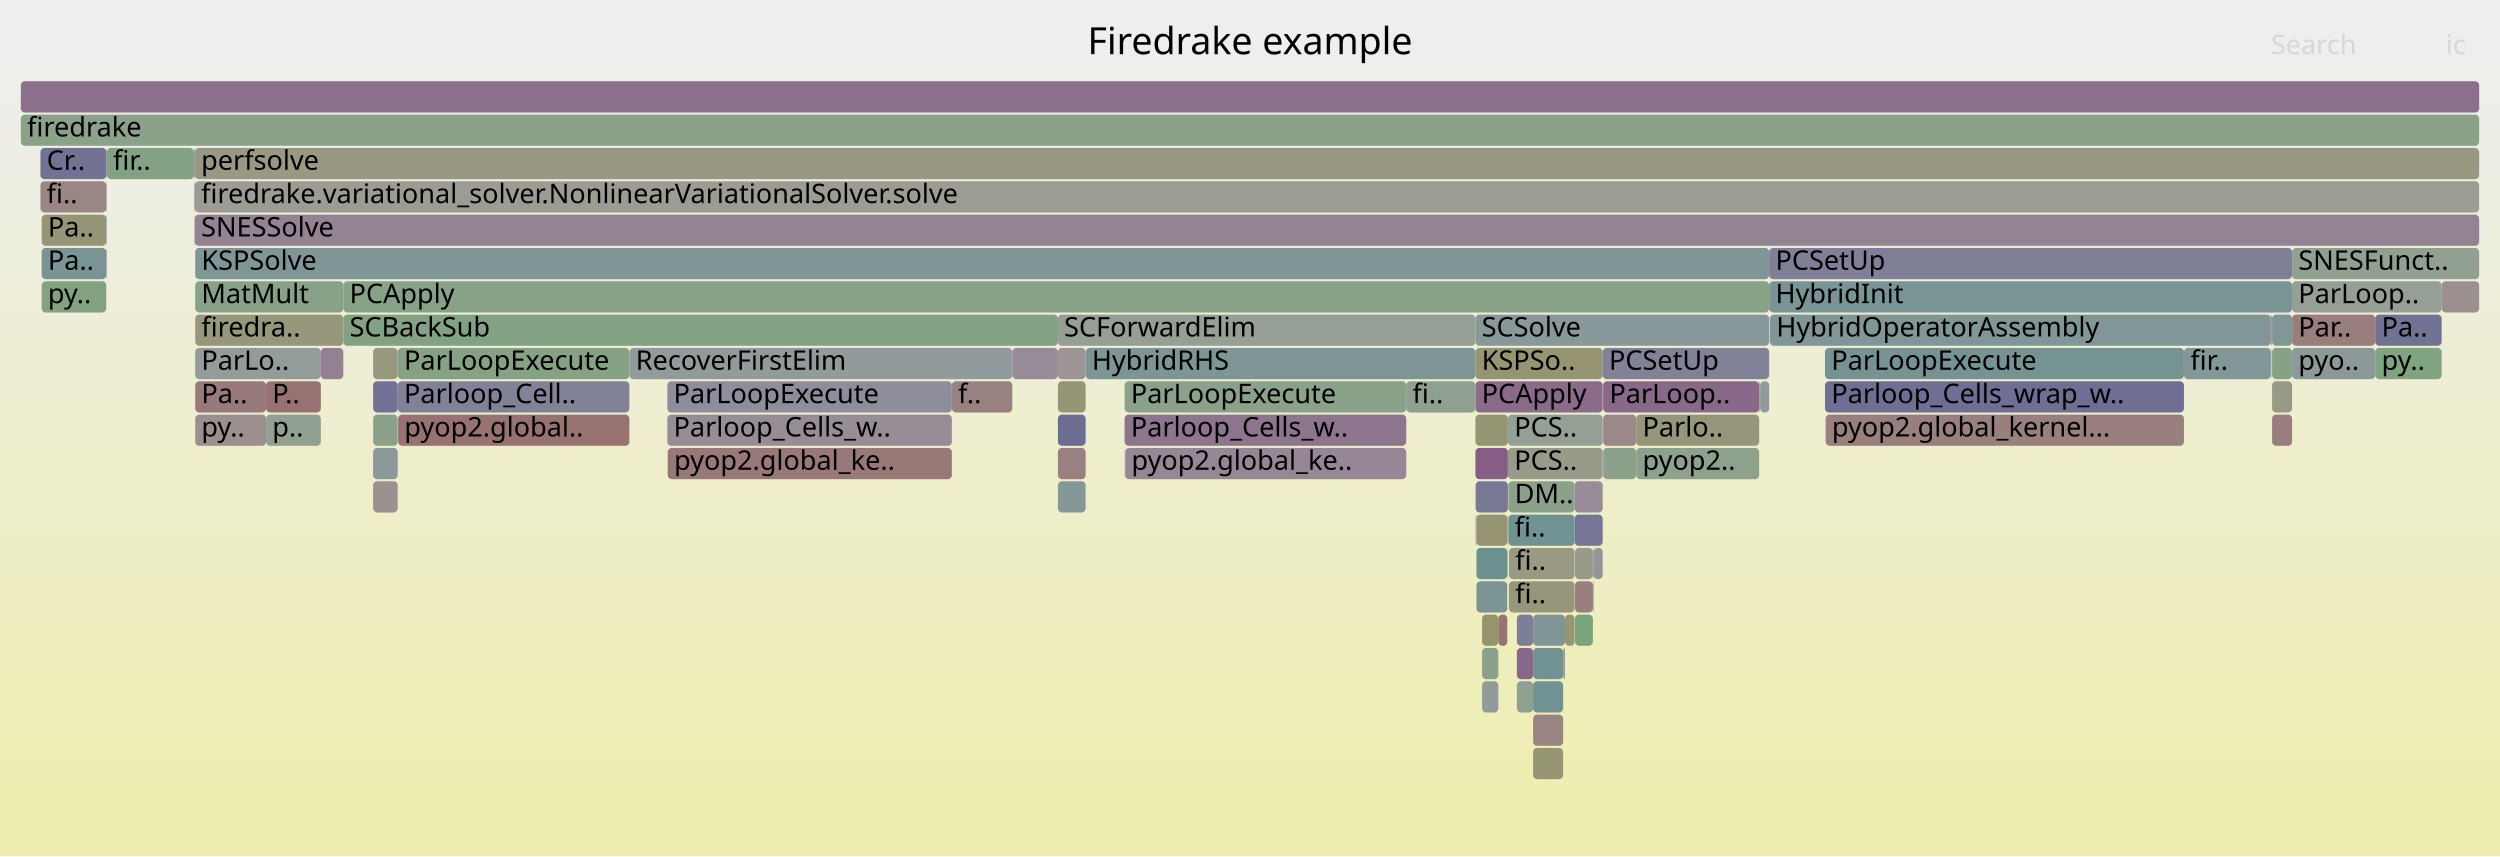
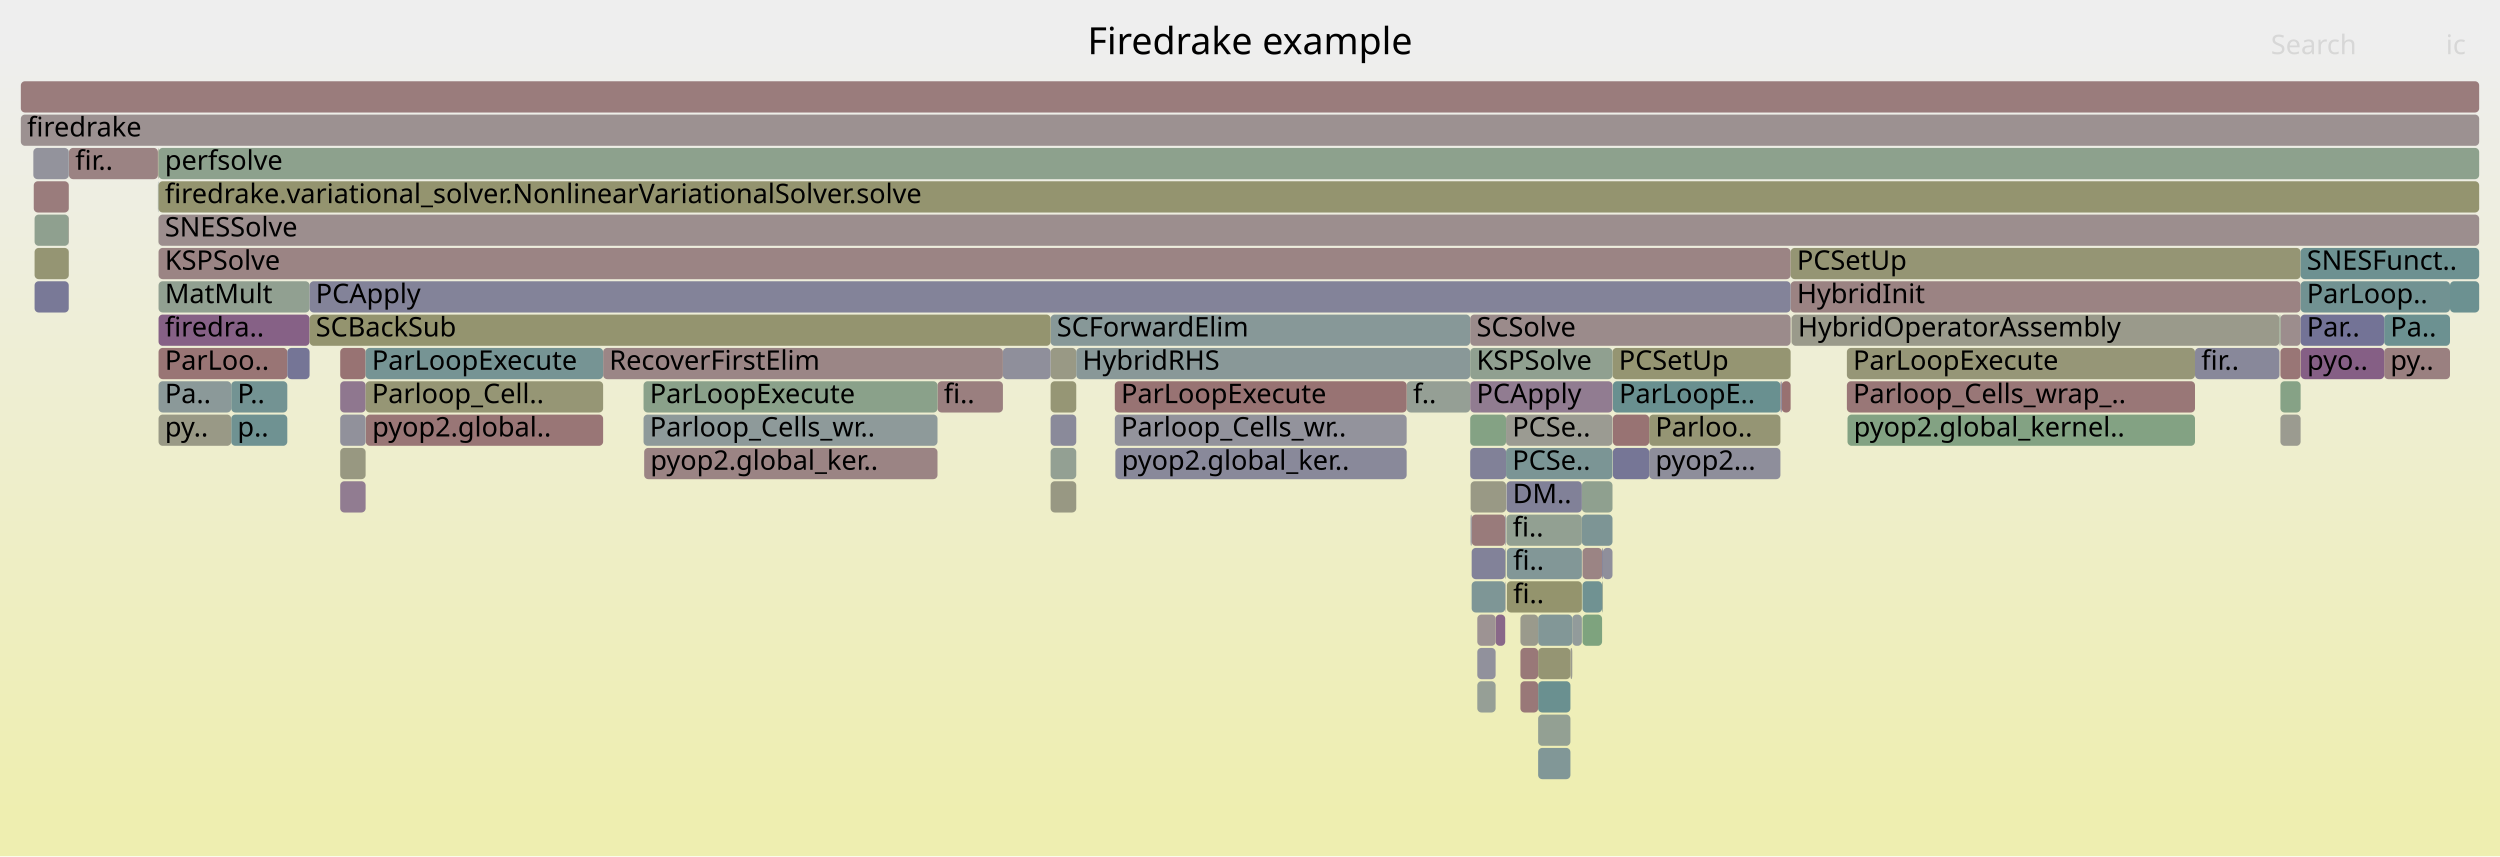
<svg xmlns="http://www.w3.org/2000/svg" version="1.1" width="1200" height="411" viewBox="0 0 1200 411">
  <defs>
    <linearGradient id="background" y1="0" y2="1" x1="0" x2="0">
      <stop stop-color="#eeeeee" offset="5%" />
      <stop stop-color="#eeeeb0" offset="95%" />
    </linearGradient>
  </defs>
  <style type="text/css">
	text { font-family:Verdana; font-size:13px; fill:rgb(0,0,0); }
	#search, #ignorecase { opacity:0.1; cursor:pointer; }
	#search:hover, #search.show, #ignorecase:hover, #ignorecase.show { opacity:1; }
	#subtitle { text-anchor:middle; font-color:rgb(160,160,160); }
	#title { text-anchor:middle; font-size:18px}
	#unzoom { cursor:pointer; }
	#frames &gt; *:hover { stroke:black; stroke-width:0.5; cursor:pointer; }
	.hide { display:none; }
	.parent { opacity:0.5; }
</style>
  <rect x="0.0" y="0" width="1200.0" height="411.0" fill="url(#background)" />
  <text id="title" x="600.00" y="26">Firedrake example</text>
  <text id="details" x="10.00" y="393"> </text>
  <text id="unzoom" x="10.00" y="26" class="hide">Reset Zoom</text>
  <text id="search" x="1090.00" y="26">Search</text>
  <text id="ignorecase" x="1174.00" y="26">ic</text>
  <text id="matched" x="1090.00" y="393"> </text>
  <g id="frames">
    <g>
-       <rect x="708.3" y="247" width="0.4" height="15.0" fill="rgb(156.271,144.745,144.745)" rx="2" ry="2" />
-       <text x="711.32" y="257.5" />
-     </g>
-     <g>
-       <rect x="539.8" y="183" width="135.2" height="15.0" fill="rgb(137.925,161.268,137.925)" rx="2" ry="2" />
-       <text x="542.80" y="193.5">ParLoopExecute</text>
-     </g>
-     <g>
-       <rect x="723.6" y="263" width="0.2" height="15.0" fill="rgb(147.686,159.679,147.686)" rx="2" ry="2" />
-       <text x="726.65" y="273.5" />
-     </g>
-     <g>
-       <rect x="179.1" y="199" width="11.8" height="15.0" fill="rgb(140.226,160.893,140.226)" rx="2" ry="2" />
-       <text x="182.08" y="209.5" />
-     </g>
-     <g>
-       <rect x="10.0" y="39" width="1180.0" height="15.0" fill="rgb(139.481,110.545,139.481)" rx="2" ry="2" />
+       <rect x="759.6" y="295" width="9.4" height="15.0" fill="rgb(126.48,163.131,126.48)" rx="2" ry="2" />
+       <text x="762.56" y="305.5" />
+     </g>
+     <g>
+       <rect x="535.3" y="215" width="0.1" height="15.0" fill="rgb(155.655,140.019,140.019)" rx="2" ry="2" />
+       <text x="538.25" y="225.5" />
+     </g>
+     <g>
+       <rect x="76.1" y="71" width="1113.9" height="15.0" fill="rgb(141.366,160.708,141.366)" rx="2" ry="2" />
+       <text x="79.13" y="81.5">perfsolve</text>
+     </g>
+     <g>
+       <rect x="289.5" y="167" width="191.9" height="15.0" fill="rgb(154.829,133.685,133.685)" rx="2" ry="2" />
+       <text x="292.46" y="177.5">RecoverFirstElim</text>
+     </g>
+     <g>
+       <rect x="759.6" y="263" width="9.4" height="15.0" fill="rgb(154.549,131.546,131.546)" rx="2" ry="2" />
+       <text x="762.56" y="273.5" />
+     </g>
+     <g>
+       <rect x="717.9" y="295" width="4.6" height="15.0" fill="rgb(136.986,104.151,136.986)" rx="2" ry="2" />
+       <text x="720.94" y="305.5" />
+     </g>
+     <g>
+       <rect x="309.2" y="215" width="140.8" height="15.0" fill="rgb(154.605,131.975,131.975)" rx="2" ry="2" />
+       <text x="312.16" y="225.5">pyop2.global_ker..</text>
+     </g>
+     <g>
+       <rect x="163.3" y="183" width="12.2" height="15.0" fill="rgb(142.696,118.784,142.696)" rx="2" ry="2" />
+       <text x="166.31" y="193.5" />
+     </g>
+     <g>
+       <rect x="33.0" y="119" width="0.1" height="15.0" fill="rgb(146.606,146.606,155.795)" rx="2" ry="2" />
+       <text x="35.96" y="129.5" />
+     </g>
+     <g>
+       <rect x="1176.0" y="135" width="14.0" height="15.0" fill="rgb(108.122,145.069,145.069)" rx="2" ry="2" />
+       <text x="1179.03" y="145.5" />
+     </g>
+     <g>
+       <rect x="774.2" y="183" width="80.4" height="15.0" fill="rgb(105.031,144.267,144.267)" rx="2" ry="2" />
+       <text x="777.17" y="193.5">ParLoopE..</text>
+     </g>
+     <g>
+       <rect x="111.0" y="183" width="26.9" height="15.0" fill="rgb(114.535,146.731,146.731)" rx="2" ry="2" />
+       <text x="113.96" y="193.5">P..</text>
+     </g>
+     <g>
+       <rect x="705.9" y="231" width="17.0" height="15.0" fill="rgb(152.747,152.747,132.542)" rx="2" ry="2" />
+       <text x="708.89" y="241.5" />
+     </g>
+     <g>
+       <rect x="504.3" y="231" width="12.3" height="15.0" fill="rgb(152.456,152.456,131.134)" rx="2" ry="2" />
+       <text x="507.27" y="241.5" />
+     </g>
+     <g>
+       <rect x="706.4" y="247" width="16.1" height="15.0" fill="rgb(153.442,123.052,123.052)" rx="2" ry="2" />
+       <text x="709.35" y="257.5" />
+     </g>
+     <g>
+       <rect x="722.7" y="263" width="0.2" height="15.0" fill="rgb(128.555,162.793,128.555)" rx="2" ry="2" />
+       <text x="725.66" y="273.5" />
+     </g>
+     <g>
+       <rect x="722.5" y="279" width="0.2" height="15.0" fill="rgb(150.101,137.76,150.101)" rx="2" ry="2" />
+       <text x="725.54" y="289.5" />
+     </g>
+     <g>
+       <rect x="1094.1" y="151" width="0.1" height="15.0" fill="rgb(127.768,127.768,152.149)" rx="2" ry="2" />
+       <text x="1097.10" y="161.5" />
+     </g>
+     <g>
+       <rect x="1094.6" y="151" width="9.7" height="15.0" fill="rgb(155.819,141.275,141.275)" rx="2" ry="2" />
+       <text x="1097.56" y="161.5" />
+     </g>
+     <g>
+       <rect x="738.3" y="327" width="15.5" height="15.0" fill="rgb(105.847,144.479,144.479)" rx="2" ry="2" />
+       <text x="741.34" y="337.5" />
+     </g>
+     <g>
+       <rect x="738.3" y="359" width="15.5" height="15.0" fill="rgb(129.317,150.564,150.564)" rx="2" ry="2" />
+       <text x="741.34" y="369.5" />
+     </g>
+     <g>
+       <rect x="729.8" y="295" width="8.5" height="15.0" fill="rgb(154.245,154.245,139.801)" rx="2" ry="2" />
+       <text x="732.78" y="305.5" />
+     </g>
+     <g>
+       <rect x="705.9" y="247" width="0.5" height="15.0" fill="rgb(133.755,133.755,153.307)" rx="2" ry="2" />
+       <text x="708.89" y="257.5" />
+     </g>
+     <g>
+       <rect x="722.7" y="247" width="0.2" height="15.0" fill="rgb(140.661,140.661,154.644)" rx="2" ry="2" />
+       <text x="725.66" y="257.5" />
+     </g>
+     <g>
+       <rect x="75.8" y="71" width="0.3" height="15.0" fill="rgb(150.31,150.31,120.735)" rx="2" ry="2" />
+       <text x="78.84" y="81.5" />
+     </g>
+     <g>
+       <rect x="16.6" y="135" width="16.4" height="15.0" fill="rgb(121.36,121.36,150.908)" rx="2" ry="2" />
+       <text x="19.63" y="145.5" />
+     </g>
+     <g>
+       <rect x="33.0" y="71" width="0.1" height="15.0" fill="rgb(120.056,148.163,148.163)" rx="2" ry="2" />
+       <text x="35.96" y="81.5" />
+     </g>
+     <g>
+       <rect x="854.6" y="183" width="0.2" height="15.0" fill="rgb(152.272,114.082,114.082)" rx="2" ry="2" />
+       <text x="857.63" y="193.5" />
+     </g>
+     <g>
+       <rect x="709.1" y="327" width="8.8" height="15.0" fill="rgb(149.583,159.37,149.583)" rx="2" ry="2" />
+       <text x="712.15" y="337.5" />
+     </g>
+     <g>
+       <rect x="754.7" y="295" width="4.6" height="15.0" fill="rgb(146.215,154.945,154.945)" rx="2" ry="2" />
+       <text x="757.66" y="305.5" />
+     </g>
+     <g>
+       <rect x="886.5" y="167" width="167.1" height="15.0" fill="rgb(149.865,149.865,118.574)" rx="2" ry="2" />
+       <text x="889.48" y="177.5">ParLoopExecute</text>
+     </g>
+     <g>
+       <rect x="723.3" y="279" width="36.0" height="15.0" fill="rgb(147.816,147.816,108.648)" rx="2" ry="2" />
+       <text x="726.33" y="289.5">fi..</text>
+     </g>
+     <g>
+       <rect x="675.2" y="183" width="30.5" height="15.0" fill="rgb(149.073,159.453,149.073)" rx="2" ry="2" />
+       <text x="678.25" y="193.5">f..</text>
+     </g>
+     <g>
+       <rect x="722.9" y="199" width="51.1" height="15.0" fill="rgb(155.479,155.479,145.783)" rx="2" ry="2" />
+       <text x="725.91" y="209.5">PCSe..</text>
+     </g>
+     <g>
+       <rect x="859.5" y="135" width="244.8" height="15.0" fill="rgb(154.539,131.464,131.464)" rx="2" ry="2" />
+       <text x="862.52" y="145.5">HybridInit</text>
+     </g>
+     <g>
+       <rect x="75.8" y="87" width="0.2" height="15.0" fill="rgb(133.483,151.644,151.644)" rx="2" ry="2" />
+       <text x="78.84" y="97.5" />
+     </g>
+     <g>
+       <rect x="860.0" y="151" width="234.1" height="15.0" fill="rgb(154.115,154.115,139.175)" rx="2" ry="2" />
+       <text x="863.00" y="161.5">HybridOperatorAssembly</text>
+     </g>
+     <g>
+       <rect x="722.5" y="263" width="0.2" height="15.0" fill="rgb(154.912,154.912,143.034)" rx="2" ry="2" />
+       <text x="725.54" y="273.5" />
+     </g>
+     <g>
+       <rect x="504.3" y="215" width="12.3" height="15.0" fill="rgb(147.041,159.784,147.041)" rx="2" ry="2" />
+       <text x="507.27" y="225.5" />
+     </g>
+     <g>
+       <rect x="76.1" y="167" width="61.8" height="15.0" fill="rgb(152.709,117.437,117.437)" rx="2" ry="2" />
+       <text x="79.13" y="177.5">ParLoo..</text>
+     </g>
+     <g>
+       <rect x="1094.6" y="199" width="9.7" height="15.0" fill="rgb(155.162,155.162,144.246)" rx="2" ry="2" />
+       <text x="1097.56" y="209.5" />
+     </g>
+     <g>
+       <rect x="791.6" y="215" width="63.0" height="15.0" fill="rgb(142.014,142.014,154.906)" rx="2" ry="2" />
+       <text x="794.59" y="225.5">pyop2...</text>
+     </g>
+     <g>
+       <rect x="163.3" y="231" width="12.2" height="15.0" fill="rgb(144.861,124.332,144.861)" rx="2" ry="2" />
+       <text x="166.31" y="241.5" />
+     </g>
+     <g>
+       <rect x="175.5" y="183" width="114.0" height="15.0" fill="rgb(149.583,149.583,117.21)" rx="2" ry="2" />
+       <text x="178.49" y="193.5">Parloop_Cell..</text>
+     </g>
+     <g>
+       <rect x="1144.4" y="167" width="31.6" height="15.0" fill="rgb(154.094,128.054,128.054)" rx="2" ry="2" />
+       <text x="1147.36" y="177.5">py..</text>
+     </g>
+     <g>
+       <rect x="753.8" y="311" width="0.9" height="15.0" fill="rgb(155.111,155.111,144)" rx="2" ry="2" />
+       <text x="756.79" y="321.5" />
+     </g>
+     <g>
+       <rect x="504.3" y="167" width="12.3" height="15.0" fill="rgb(152.938,152.938,133.471)" rx="2" ry="2" />
+       <text x="507.27" y="177.5" />
+     </g>
+     <g>
+       <rect x="729.8" y="327" width="8.5" height="15.0" fill="rgb(153.005,119.708,119.708)" rx="2" ry="2" />
+       <text x="732.78" y="337.5" />
+     </g>
+     <g>
+       <rect x="76.1" y="119" width="783.4" height="15.0" fill="rgb(154.632,132.182,132.182)" rx="2" ry="2" />
+       <text x="79.13" y="129.5">KSPSolve</text>
+     </g>
+     <g>
+       <rect x="10.0" y="55" width="1180.0" height="15.0" fill="rgb(156.363,145.447,145.447)" rx="2" ry="2" />
+       <text x="13.00" y="65.5">firedrake</text>
+     </g>
+     <g>
+       <rect x="1104.3" y="135" width="71.7" height="15.0" fill="rgb(112.699,146.255,146.255)" rx="2" ry="2" />
+       <text x="1107.26" y="145.5">ParLoop..</text>
+     </g>
+     <g>
+       <rect x="516.6" y="167" width="189.1" height="15.0" fill="rgb(136.537,152.436,152.436)" rx="2" ry="2" />
+       <text x="519.59" y="177.5">HybridRHS</text>
+     </g>
+     <g>
+       <rect x="759.3" y="247" width="14.7" height="15.0" fill="rgb(124.851,149.406,149.406)" rx="2" ry="2" />
+       <text x="762.30" y="257.5" />
+     </g>
+     <g>
+       <rect x="1104.4" y="167" width="40.0" height="15.0" fill="rgb(133.438,95.059,133.438)" rx="2" ry="2" />
+       <text x="1107.38" y="177.5">pyo..</text>
+     </g>
+     <g>
+       <rect x="855.2" y="183" width="4.3" height="15.0" fill="rgb(152.077,112.587,112.587)" rx="2" ry="2" />
+       <text x="858.19" y="193.5" />
+     </g>
+     <g>
+       <rect x="774.0" y="167" width="85.5" height="15.0" fill="rgb(148.899,148.899,113.894)" rx="2" ry="2" />
+       <text x="777.01" y="177.5">PCSetUp</text>
+     </g>
+     <g>
+       <rect x="504.3" y="151" width="201.4" height="15.0" fill="rgb(134.841,151.996,151.996)" rx="2" ry="2" />
+       <text x="507.27" y="161.5">SCForwardElim</text>
+     </g>
+     <g>
+       <rect x="738.3" y="343" width="15.5" height="15.0" fill="rgb(147.007,159.79,147.007)" rx="2" ry="2" />
+       <text x="741.34" y="353.5" />
+     </g>
+     <g>
+       <rect x="774.2" y="215" width="17.4" height="15.0" fill="rgb(117.929,117.929,150.244)" rx="2" ry="2" />
+       <text x="777.17" y="225.5" />
+     </g>
+     <g>
+       <rect x="759.6" y="279" width="9.4" height="15.0" fill="rgb(111.569,145.962,145.962)" rx="2" ry="2" />
+       <text x="762.56" y="289.5" />
+     </g>
+     <g>
+       <rect x="535.1" y="183" width="140.1" height="15.0" fill="rgb(152.369,114.827,114.827)" rx="2" ry="2" />
+       <text x="538.11" y="193.5">ParLoopExecute</text>
+     </g>
+     <g>
+       <rect x="16.6" y="103" width="16.4" height="15.0" fill="rgb(143.28,160.396,143.28)" rx="2" ry="2" />
+       <text x="19.63" y="113.5" />
+     </g>
+     <g>
+       <rect x="76.0" y="87" width="0.1" height="15.0" fill="rgb(146.005,154.89,154.89)" rx="2" ry="2" />
+       <text x="78.99" y="97.5" />
+     </g>
+     <g>
+       <rect x="705.7" y="167" width="68.3" height="15.0" fill="rgb(143.848,160.304,143.848)" rx="2" ry="2" />
+       <text x="708.74" y="177.5">KSPSolve</text>
+     </g>
+     <g>
+       <rect x="76.1" y="135" width="72.5" height="15.0" fill="rgb(145.47,160.04,145.47)" rx="2" ry="2" />
+       <text x="79.13" y="145.5">MatMult</text>
+     </g>
+     <g>
+       <rect x="308.9" y="199" width="141.1" height="15.0" fill="rgb(142.32,153.935,153.935)" rx="2" ry="2" />
+       <text x="311.89" y="209.5">Parloop_Cells_wr..</text>
+     </g>
+     <g>
+       <rect x="111.0" y="199" width="26.9" height="15.0" fill="rgb(111.354,145.907,145.907)" rx="2" ry="2" />
+       <text x="113.96" y="209.5">p..</text>
+     </g>
+     <g>
+       <rect x="705.7" y="199" width="17.2" height="15.0" fill="rgb(131.571,162.302,131.571)" rx="2" ry="2" />
+       <text x="708.74" y="209.5" />
+     </g>
+     <g>
+       <rect x="481.4" y="167" width="22.9" height="15.0" fill="rgb(143.375,143.375,155.169)" rx="2" ry="2" />
+       <text x="484.43" y="177.5" />
+     </g>
+     <g>
+       <rect x="163.3" y="167" width="12.2" height="15.0" fill="rgb(152.381,114.923,114.923)" rx="2" ry="2" />
+       <text x="166.31" y="177.5" />
+     </g>
+     <g>
+       <rect x="886.5" y="183" width="167.1" height="15.0" fill="rgb(152.95,119.284,119.284)" rx="2" ry="2" />
+       <text x="889.48" y="193.5">Parloop_Cells_wrap_..</text>
+     </g>
+     <g>
+       <rect x="175.6" y="199" width="113.9" height="15.0" fill="rgb(152.803,118.16,118.16)" rx="2" ry="2" />
+       <text x="178.64" y="209.5">pyop2.global..</text>
+     </g>
+     <g>
+       <rect x="854.8" y="183" width="0.4" height="15.0" fill="rgb(110.816,110.816,148.868)" rx="2" ry="2" />
+       <text x="857.77" y="193.5" />
+     </g>
+     <g>
+       <rect x="886.8" y="199" width="166.8" height="15.0" fill="rgb(131.307,162.345,131.307)" rx="2" ry="2" />
+       <text x="889.77" y="209.5">pyop2.global_kernel..</text>
+     </g>
+     <g>
+       <rect x="137.9" y="167" width="10.7" height="15.0" fill="rgb(116.749,116.749,150.016)" rx="2" ry="2" />
+       <text x="140.93" y="177.5" />
+     </g>
+     <g>
+       <rect x="33.1" y="71" width="42.7" height="15.0" fill="rgb(154.502,131.186,131.186)" rx="2" ry="2" />
+       <text x="36.12" y="81.5">fir..</text>
+     </g>
+     <g>
+       <rect x="706.4" y="263" width="16.1" height="15.0" fill="rgb(129.639,129.639,152.511)" rx="2" ry="2" />
+       <text x="709.35" y="273.5" />
+     </g>
+     <g>
+       <rect x="33.0" y="87" width="0.1" height="15.0" fill="rgb(150.669,150.669,122.471)" rx="2" ry="2" />
+       <text x="35.96" y="97.5" />
+     </g>
+     <g>
+       <rect x="76.1" y="151" width="72.5" height="15.0" fill="rgb(134.301,97.271,134.301)" rx="2" ry="2" />
+       <text x="79.13" y="161.5">firedra..</text>
+     </g>
+     <g>
+       <rect x="723.1" y="247" width="36.2" height="15.0" fill="rgb(146.187,159.923,146.187)" rx="2" ry="2" />
+       <text x="726.09" y="257.5">fi..</text>
+     </g>
+     <g>
+       <rect x="1094.2" y="151" width="0.4" height="15.0" fill="rgb(134.528,161.821,134.528)" rx="2" ry="2" />
+       <text x="1097.23" y="161.5" />
+     </g>
+     <g>
+       <rect x="709.1" y="295" width="8.8" height="15.0" fill="rgb(156.592,147.202,147.202)" rx="2" ry="2" />
+       <text x="712.15" y="305.5" />
+     </g>
+     <g>
+       <rect x="504.3" y="199" width="12.3" height="15.0" fill="rgb(137.836,137.836,154.097)" rx="2" ry="2" />
+       <text x="507.27" y="209.5" />
+     </g>
+     <g>
+       <rect x="723.3" y="263" width="36.0" height="15.0" fill="rgb(130.399,150.844,150.844)" rx="2" ry="2" />
+       <text x="726.33" y="273.5">fi..</text>
+     </g>
+     <g>
+       <rect x="859.5" y="119" width="244.8" height="15.0" fill="rgb(149.284,149.284,115.76)" rx="2" ry="2" />
+       <text x="862.52" y="129.5">PCSetUp</text>
+     </g>
+     <g>
+       <rect x="706.4" y="279" width="16.1" height="15.0" fill="rgb(125.787,149.648,149.648)" rx="2" ry="2" />
+       <text x="709.35" y="289.5" />
+     </g>
+     <g>
+       <rect x="16.2" y="87" width="16.8" height="15.0" fill="rgb(153.503,123.524,123.524)" rx="2" ry="2" />
+       <text x="19.15" y="97.5" />
+     </g>
+     <g>
+       <rect x="76.1" y="183" width="34.9" height="15.0" fill="rgb(139.293,153.15,153.15)" rx="2" ry="2" />
+       <text x="79.13" y="193.5">Pa..</text>
+     </g>
+     <g>
+       <rect x="504.3" y="183" width="12.3" height="15.0" fill="rgb(149.6,149.6,117.292)" rx="2" ry="2" />
+       <text x="507.27" y="193.5" />
+     </g>
+     <g>
+       <rect x="709.1" y="311" width="8.8" height="15.0" fill="rgb(145.112,145.112,155.506)" rx="2" ry="2" />
+       <text x="712.15" y="321.5" />
+     </g>
+     <g>
+       <rect x="738.3" y="295" width="16.4" height="15.0" fill="rgb(129.94,150.725,150.725)" rx="2" ry="2" />
+       <text x="741.34" y="305.5" />
+     </g>
+     <g>
+       <rect x="148.6" y="151" width="355.7" height="15.0" fill="rgb(148.382,148.382,111.388)" rx="2" ry="2" />
+       <text x="151.56" y="161.5">SCBackSub</text>
+     </g>
+     <g>
+       <rect x="163.3" y="215" width="12.2" height="15.0" fill="rgb(151.972,151.972,128.785)" rx="2" ry="2" />
+       <text x="166.31" y="225.5" />
+     </g>
+     <g>
+       <rect x="1094.6" y="167" width="9.7" height="15.0" fill="rgb(152.819,118.283,118.283)" rx="2" ry="2" />
+       <text x="1097.56" y="177.5" />
+     </g>
+     <g>
+       <rect x="450.0" y="183" width="31.4" height="15.0" fill="rgb(153.975,127.139,127.139)" rx="2" ry="2" />
+       <text x="453.02" y="193.5">fi..</text>
+     </g>
+     <g>
+       <rect x="769.0" y="279" width="0.4" height="15.0" fill="rgb(143.723,160.324,143.723)" rx="2" ry="2" />
+       <text x="772.01" y="289.5" />
+     </g>
+     <g>
+       <rect x="1094.1" y="167" width="0.1" height="15.0" fill="rgb(154.693,132.65,132.65)" rx="2" ry="2" />
+       <text x="1097.10" y="177.5" />
+     </g>
+     <g>
+       <rect x="738.3" y="311" width="15.5" height="15.0" fill="rgb(149.141,149.141,115.067)" rx="2" ry="2" />
+       <text x="741.34" y="321.5" />
+     </g>
+     <g>
+       <rect x="705.7" y="215" width="17.2" height="15.0" fill="rgb(128.779,128.779,152.344)" rx="2" ry="2" />
+       <text x="708.74" y="225.5" />
+     </g>
+     <g>
+       <rect x="769.0" y="263" width="0.4" height="15.0" fill="rgb(115.998,115.998,149.871)" rx="2" ry="2" />
+       <text x="772.01" y="273.5" />
+     </g>
+     <g>
+       <rect x="859.9" y="151" width="0.1" height="15.0" fill="rgb(150.454,150.454,121.432)" rx="2" ry="2" />
+       <text x="862.88" y="161.5" />
+     </g>
+     <g>
+       <rect x="148.6" y="135" width="710.9" height="15.0" fill="rgb(131.405,131.405,152.853)" rx="2" ry="2" />
+       <text x="151.56" y="145.5">PCApply</text>
+     </g>
+     <g>
+       <rect x="759.3" y="231" width="14.7" height="15.0" fill="rgb(143.392,160.378,143.392)" rx="2" ry="2" />
+       <text x="762.30" y="241.5" />
+     </g>
+     <g>
+       <rect x="729.8" y="311" width="8.5" height="15.0" fill="rgb(153.087,120.333,120.333)" rx="2" ry="2" />
+       <text x="732.78" y="321.5" />
+     </g>
+     <g>
+       <rect x="705.7" y="151" width="153.8" height="15.0" fill="rgb(155.487,138.735,138.735)" rx="2" ry="2" />
+       <text x="708.74" y="161.5">SCSolve</text>
+     </g>
+     <g>
+       <rect x="535.1" y="199" width="140.1" height="15.0" fill="rgb(146.876,146.876,155.847)" rx="2" ry="2" />
+       <text x="538.11" y="209.5">Parloop_Cells_wr..</text>
+     </g>
+     <g>
+       <rect x="722.5" y="247" width="0.2" height="15.0" fill="rgb(131.561,131.561,152.883)" rx="2" ry="2" />
+       <text x="725.54" y="257.5" />
+     </g>
+     <g>
+       <rect x="722.9" y="215" width="51.1" height="15.0" fill="rgb(123.329,149.011,149.011)" rx="2" ry="2" />
+       <text x="725.91" y="225.5">PCSe..</text>
+     </g>
+     <g>
+       <rect x="769.4" y="263" width="4.6" height="15.0" fill="rgb(143.216,143.216,155.139)" rx="2" ry="2" />
+       <text x="772.42" y="273.5" />
+     </g>
+     <g>
+       <rect x="791.6" y="199" width="63.0" height="15.0" fill="rgb(149.283,149.283,115.754)" rx="2" ry="2" />
+       <text x="794.59" y="209.5">Parloo..</text>
+     </g>
+     <g>
+       <rect x="1144.4" y="151" width="31.6" height="15.0" fill="rgb(107.672,144.952,144.952)" rx="2" ry="2" />
+       <text x="1147.36" y="161.5">Pa..</text>
+     </g>
+     <g>
+       <rect x="535.4" y="215" width="139.8" height="15.0" fill="rgb(136.599,136.599,153.858)" rx="2" ry="2" />
+       <text x="538.40" y="225.5">pyop2.global_ker..</text>
+     </g>
+     <g>
+       <rect x="1053.6" y="167" width="40.5" height="15.0" fill="rgb(135.547,135.547,153.654)" rx="2" ry="2" />
+       <text x="1056.63" y="177.5">fir..</text>
+     </g>
+     <g>
+       <rect x="774.2" y="199" width="17.4" height="15.0" fill="rgb(152.419,115.211,115.211)" rx="2" ry="2" />
+       <text x="777.17" y="209.5" />
+     </g>
+     <g>
+       <rect x="16.6" y="119" width="16.4" height="15.0" fill="rgb(149.068,149.068,114.714)" rx="2" ry="2" />
+       <text x="19.63" y="129.5" />
+     </g>
+     <g>
+       <rect x="1104.3" y="151" width="40.1" height="15.0" fill="rgb(114.598,114.598,149.6)" rx="2" ry="2" />
+       <text x="1107.26" y="161.5">Par..</text>
+     </g>
+     <g>
+       <rect x="76.1" y="199" width="34.9" height="15.0" fill="rgb(152.991,152.991,133.728)" rx="2" ry="2" />
+       <text x="79.13" y="209.5">py..</text>
+     </g>
+     <g>
+       <rect x="705.7" y="183" width="68.3" height="15.0" fill="rgb(144.604,123.674,144.604)" rx="2" ry="2" />
+       <text x="708.74" y="193.5">PCApply</text>
+     </g>
+     <g>
+       <rect x="76.1" y="103" width="1113.9" height="15.0" fill="rgb(155.958,142.341,142.341)" rx="2" ry="2" />
+       <text x="79.13" y="113.5">SNESSolve</text>
+     </g>
+     <g>
+       <rect x="76.0" y="103" width="0.1" height="15.0" fill="rgb(154.291,154.291,140.027)" rx="2" ry="2" />
+       <text x="78.99" y="113.5" />
+     </g>
+     <g>
+       <rect x="33.0" y="103" width="0.1" height="15.0" fill="rgb(153.253,121.607,121.607)" rx="2" ry="2" />
+       <text x="35.96" y="113.5" />
+     </g>
+     <g>
+       <rect x="1094.6" y="183" width="9.7" height="15.0" fill="rgb(134.05,161.899,134.05)" rx="2" ry="2" />
+       <text x="1097.56" y="193.5" />
+     </g>
+     <g>
+       <rect x="723.1" y="231" width="36.2" height="15.0" fill="rgb(129.49,129.49,152.482)" rx="2" ry="2" />
+       <text x="726.09" y="241.5">DM..</text>
+     </g>
+     <g>
+       <rect x="308.9" y="183" width="141.1" height="15.0" fill="rgb(137.689,161.306,137.689)" rx="2" ry="2" />
+       <text x="311.89" y="193.5">ParLoopExecute</text>
+     </g>
+     <g>
+       <rect x="175.5" y="167" width="114.0" height="15.0" fill="rgb(118.238,147.691,147.691)" rx="2" ry="2" />
+       <text x="178.49" y="177.5">ParLoopExecute</text>
+     </g>
+     <g>
+       <rect x="163.3" y="199" width="12.2" height="15.0" fill="rgb(145.03,145.03,155.49)" rx="2" ry="2" />
+       <text x="166.31" y="209.5" />
+     </g>
+     <g>
+       <rect x="1104.3" y="119" width="85.7" height="15.0" fill="rgb(108.785,145.24,145.24)" rx="2" ry="2" />
+       <text x="1107.26" y="129.5">SNESFunct..</text>
+     </g>
+     <g>
+       <rect x="10.0" y="39" width="1180.0" height="15.0" fill="rgb(153.527,123.708,123.708)" rx="2" ry="2" />
      <text x="13.00" y="49.5" />
    </g>
    <g>
-       <rect x="20.0" y="103" width="31.0" height="15.0" fill="rgb(149.954,149.954,119.006)" rx="2" ry="2" />
-       <text x="22.97" y="113.5">Pa..</text>
-     </g>
-     <g>
-       <rect x="1140.1" y="167" width="31.9" height="15.0" fill="rgb(128.485,162.805,128.485)" rx="2" ry="2" />
-       <text x="1143.14" y="177.5">py..</text>
-     </g>
-     <g>
-       <rect x="93.7" y="119" width="755.5" height="15.0" fill="rgb(126.571,149.852,149.852)" rx="2" ry="2" />
-       <text x="96.65" y="129.5">KSPSolve</text>
-     </g>
-     <g>
-       <rect x="844.4" y="183" width="0.1" height="15.0" fill="rgb(152.794,152.794,132.772)" rx="2" ry="2" />
-       <text x="847.42" y="193.5" />
-     </g>
-     <g>
-       <rect x="769.5" y="215" width="15.9" height="15.0" fill="rgb(138.866,161.115,138.866)" rx="2" ry="2" />
-       <text x="772.50" y="225.5" />
-     </g>
-     <g>
-       <rect x="93.1" y="71" width="0.3" height="15.0" fill="rgb(118.502,118.502,150.355)" rx="2" ry="2" />
-       <text x="96.06" y="81.5" />
-     </g>
-     <g>
-       <rect x="93.7" y="199" width="34.0" height="15.0" fill="rgb(155.993,142.614,142.614)" rx="2" ry="2" />
-       <text x="96.65" y="209.5">py..</text>
-     </g>
-     <g>
-       <rect x="1100.2" y="135" width="71.8" height="15.0" fill="rgb(149.464,159.39,149.464)" rx="2" ry="2" />
-       <text x="1103.19" y="145.5">ParLoop..</text>
-     </g>
-     <g>
-       <rect x="724.3" y="263" width="31.5" height="15.0" fill="rgb(152.564,152.564,131.657)" rx="2" ry="2" />
-       <text x="727.30" y="273.5">fi..</text>
-     </g>
-     <g>
-       <rect x="755.8" y="231" width="13.5" height="15.0" fill="rgb(151.101,140.322,151.101)" rx="2" ry="2" />
-       <text x="758.76" y="241.5" />
-     </g>
-     <g>
-       <rect x="876.0" y="167" width="172.3" height="15.0" fill="rgb(116.874,147.338,147.338)" rx="2" ry="2" />
-       <text x="879.02" y="177.5">ParLoopExecute</text>
-     </g>
-     <g>
-       <rect x="711.4" y="327" width="7.8" height="15.0" fill="rgb(145.994,154.887,154.887)" rx="2" ry="2" />
-       <text x="714.44" y="337.5" />
-     </g>
-     <g>
-       <rect x="723.5" y="247" width="0.1" height="15.0" fill="rgb(154.031,154.031,138.766)" rx="2" ry="2" />
-       <text x="726.53" y="257.5" />
-     </g>
-     <g>
-       <rect x="179.1" y="215" width="11.8" height="15.0" fill="rgb(139.046,153.086,153.086)" rx="2" ry="2" />
-       <text x="182.08" y="225.5" />
-     </g>
-     <g>
-       <rect x="708.2" y="199" width="15.6" height="15.0" fill="rgb(149.026,149.026,114.511)" rx="2" ry="2" />
-       <text x="711.19" y="209.5" />
-     </g>
-     <g>
-       <rect x="507.8" y="199" width="13.3" height="15.0" fill="rgb(108.794,108.794,148.476)" rx="2" ry="2" />
-       <text x="510.76" y="209.5" />
-     </g>
-     <g>
-       <rect x="764.6" y="263" width="0.4" height="15.0" fill="rgb(154.997,154.997,143.449)" rx="2" ry="2" />
-       <text x="767.60" y="273.5" />
-     </g>
-     <g>
-       <rect x="728.1" y="327" width="7.8" height="15.0" fill="rgb(143.621,160.341,143.621)" rx="2" ry="2" />
-       <text x="731.14" y="337.5" />
-     </g>
-     <g>
-       <rect x="708.2" y="183" width="61.1" height="15.0" fill="rgb(138.045,106.864,138.045)" rx="2" ry="2" />
-       <text x="711.19" y="193.5">PCApply</text>
-     </g>
-     <g>
-       <rect x="539.9" y="215" width="0.2" height="15.0" fill="rgb(153.259,153.259,135.024)" rx="2" ry="2" />
-       <text x="542.94" y="225.5" />
-     </g>
-     <g>
-       <rect x="755.8" y="247" width="13.5" height="15.0" fill="rgb(117.219,117.219,150.107)" rx="2" ry="2" />
-       <text x="758.76" y="257.5" />
-     </g>
-     <g>
-       <rect x="876.3" y="199" width="172.0" height="15.0" fill="rgb(153.942,126.891,126.891)" rx="2" ry="2" />
-       <text x="879.30" y="209.5">pyop2.global_kernel...</text>
-     </g>
-     <g>
-       <rect x="764.6" y="279" width="0.4" height="15.0" fill="rgb(147.315,159.739,147.315)" rx="2" ry="2" />
-       <text x="767.60" y="289.5" />
-     </g>
-     <g>
-       <rect x="51.1" y="87" width="0.2" height="15.0" fill="rgb(143.059,160.432,143.059)" rx="2" ry="2" />
-       <text x="54.08" y="97.5" />
-     </g>
-     <g>
-       <rect x="723.6" y="247" width="0.2" height="15.0" fill="rgb(148.756,148.756,113.204)" rx="2" ry="2" />
-       <text x="726.65" y="257.5" />
-     </g>
-     <g>
-       <rect x="849.6" y="151" width="240.4" height="15.0" fill="rgb(129.306,150.561,150.561)" rx="2" ry="2" />
-       <text x="852.62" y="161.5">HybridOperatorAssembly</text>
-     </g>
-     <g>
-       <rect x="190.9" y="183" width="111.2" height="15.0" fill="rgb(129.017,129.017,152.39)" rx="2" ry="2" />
-       <text x="193.92" y="193.5">Parloop_Cell..</text>
-     </g>
-     <g>
-       <rect x="1100.2" y="167" width="39.9" height="15.0" fill="rgb(138.974,153.067,153.067)" rx="2" ry="2" />
-       <text x="1103.19" y="177.5">pyo..</text>
-     </g>
-     <g>
-       <rect x="93.7" y="135" width="71.1" height="15.0" fill="rgb(135.706,161.629,135.706)" rx="2" ry="2" />
-       <text x="96.65" y="145.5">MatMult</text>
-     </g>
-     <g>
-       <rect x="728.1" y="295" width="7.8" height="15.0" fill="rgb(126.165,126.165,151.838)" rx="2" ry="2" />
-       <text x="731.14" y="305.5" />
-     </g>
-     <g>
-       <rect x="1090.6" y="199" width="9.6" height="15.0" fill="rgb(153.79,125.726,125.726)" rx="2" ry="2" />
-       <text x="1093.60" y="209.5" />
-     </g>
-     <g>
-       <rect x="756.0" y="263" width="8.6" height="15.0" fill="rgb(154.102,154.102,139.111)" rx="2" ry="2" />
-       <text x="759.02" y="273.5" />
-     </g>
-     <g>
-       <rect x="849.2" y="119" width="251.0" height="15.0" fill="rgb(126.511,126.511,151.905)" rx="2" ry="2" />
-       <text x="852.23" y="129.5">PCSetUp</text>
-     </g>
-     <g>
-       <rect x="769.5" y="183" width="74.9" height="15.0" fill="rgb(137.394,105.196,137.394)" rx="2" ry="2" />
-       <text x="772.50" y="193.5">ParLoop..</text>
-     </g>
-     <g>
-       <rect x="735.9" y="327" width="14.4" height="15.0" fill="rgb(112.099,146.1,146.1)" rx="2" ry="2" />
-       <text x="738.94" y="337.5" />
-     </g>
-     <g>
-       <rect x="320.3" y="199" width="136.6" height="15.0" fill="rgb(151.438,141.186,151.438)" rx="2" ry="2" />
-       <text x="323.30" y="209.5">Parloop_Cells_w..</text>
-     </g>
-     <g>
-       <rect x="849.5" y="151" width="0.1" height="15.0" fill="rgb(112.719,112.719,149.236)" rx="2" ry="2" />
-       <text x="852.48" y="161.5" />
-     </g>
-     <g>
-       <rect x="164.8" y="151" width="343.0" height="15.0" fill="rgb(130.813,162.426,130.813)" rx="2" ry="2" />
-       <text x="167.78" y="161.5">SCBackSub</text>
-     </g>
-     <g>
-       <rect x="93.4" y="71" width="0.1" height="15.0" fill="rgb(121.401,148.511,148.511)" rx="2" ry="2" />
-       <text x="96.39" y="81.5" />
-     </g>
-     <g>
-       <rect x="1140.1" y="151" width="31.9" height="15.0" fill="rgb(113.505,113.505,149.388)" rx="2" ry="2" />
-       <text x="1143.14" y="161.5">Pa..</text>
-     </g>
-     <g>
-       <rect x="711.4" y="311" width="7.8" height="15.0" fill="rgb(138.358,161.198,138.358)" rx="2" ry="2" />
-       <text x="714.44" y="321.5" />
-     </g>
-     <g>
-       <rect x="1090.6" y="167" width="9.6" height="15.0" fill="rgb(134.027,161.903,134.027)" rx="2" ry="2" />
-       <text x="1093.60" y="177.5" />
-     </g>
-     <g>
-       <rect x="51.0" y="87" width="0.1" height="15.0" fill="rgb(132.808,151.469,151.469)" rx="2" ry="2" />
-       <text x="53.96" y="97.5" />
-     </g>
-     <g>
-       <rect x="127.7" y="183" width="26.3" height="15.0" fill="rgb(152.214,113.639,113.639)" rx="2" ry="2" />
-       <text x="130.69" y="193.5">P..</text>
-     </g>
-     <g>
-       <rect x="1090.0" y="151" width="0.1" height="15.0" fill="rgb(127.245,127.245,152.047)" rx="2" ry="2" />
-       <text x="1093.01" y="161.5" />
-     </g>
-     <g>
-       <rect x="708.7" y="263" width="14.8" height="15.0" fill="rgb(108.473,145.16,145.16)" rx="2" ry="2" />
-       <text x="711.67" y="273.5" />
-     </g>
-     <g>
-       <rect x="320.3" y="183" width="136.6" height="15.0" fill="rgb(140.94,140.94,154.698)" rx="2" ry="2" />
-       <text x="323.30" y="193.5">ParLoopExecute</text>
-     </g>
-     <g>
-       <rect x="1090.1" y="167" width="0.2" height="15.0" fill="rgb(144.779,144.779,155.441)" rx="2" ry="2" />
-       <text x="1093.13" y="177.5" />
-     </g>
-     <g>
-       <rect x="708.2" y="151" width="141.0" height="15.0" fill="rgb(137.247,152.619,152.619)" rx="2" ry="2" />
-       <text x="711.19" y="161.5">SCSolve</text>
-     </g>
-     <g>
-       <rect x="507.8" y="151" width="200.4" height="15.0" fill="rgb(150.242,159.263,150.242)" rx="2" ry="2" />
-       <text x="510.76" y="161.5">SCForwardElim</text>
-     </g>
-     <g>
-       <rect x="711.4" y="295" width="7.8" height="15.0" fill="rgb(147.937,147.937,109.231)" rx="2" ry="2" />
-       <text x="714.44" y="305.5" />
-     </g>
-     <g>
-       <rect x="93.7" y="167" width="60.3" height="15.0" fill="rgb(146.849,155.109,155.109)" rx="2" ry="2" />
-       <text x="96.65" y="177.5">ParLo..</text>
-     </g>
-     <g>
-       <rect x="10.0" y="55" width="1180.0" height="15.0" fill="rgb(138.443,161.184,138.443)" rx="2" ry="2" />
-       <text x="13.00" y="65.5">firedrake</text>
-     </g>
-     <g>
-       <rect x="708.7" y="279" width="14.8" height="15.0" fill="rgb(122.953,148.914,148.914)" rx="2" ry="2" />
-       <text x="711.67" y="289.5" />
-     </g>
-     <g>
-       <rect x="485.9" y="167" width="21.9" height="15.0" fill="rgb(150.41,138.55,150.41)" rx="2" ry="2" />
-       <text x="488.91" y="177.5" />
-     </g>
-     <g>
-       <rect x="93.2" y="87" width="0.2" height="15.0" fill="rgb(125.013,125.013,151.615)" rx="2" ry="2" />
-       <text x="96.23" y="97.5" />
-     </g>
-     <g>
-       <rect x="507.8" y="183" width="13.3" height="15.0" fill="rgb(149.887,149.887,118.685)" rx="2" ry="2" />
-       <text x="510.76" y="193.5" />
-     </g>
-     <g>
-       <rect x="785.4" y="199" width="59.0" height="15.0" fill="rgb(150.471,150.471,121.511)" rx="2" ry="2" />
-       <text x="788.40" y="209.5">Parlo..</text>
-     </g>
-     <g>
-       <rect x="708.3" y="231" width="15.5" height="15.0" fill="rgb(118.522,118.522,150.359)" rx="2" ry="2" />
-       <text x="711.32" y="241.5" />
-     </g>
-     <g>
-       <rect x="1090.3" y="151" width="0.3" height="15.0" fill="rgb(154.847,133.825,133.825)" rx="2" ry="2" />
-       <text x="1093.27" y="161.5" />
-     </g>
-     <g>
-       <rect x="190.9" y="167" width="111.2" height="15.0" fill="rgb(133.268,162.026,133.268)" rx="2" ry="2" />
-       <text x="193.92" y="177.5">ParLoopExecute</text>
-     </g>
-     <g>
-       <rect x="1090.6" y="151" width="9.6" height="15.0" fill="rgb(128.821,150.435,150.435)" rx="2" ry="2" />
-       <text x="1093.60" y="161.5" />
-     </g>
-     <g>
-       <rect x="724.3" y="279" width="31.5" height="15.0" fill="rgb(150.491,150.491,121.608)" rx="2" ry="2" />
-       <text x="727.30" y="289.5">fi..</text>
-     </g>
-     <g>
-       <rect x="179.1" y="231" width="11.8" height="15.0" fill="rgb(156.345,145.314,145.314)" rx="2" ry="2" />
-       <text x="182.08" y="241.5" />
-     </g>
-     <g>
-       <rect x="849.2" y="135" width="251.0" height="15.0" fill="rgb(120.001,148.148,148.148)" rx="2" ry="2" />
-       <text x="852.23" y="145.5">HybridInit</text>
-     </g>
-     <g>
-       <rect x="751.2" y="295" width="4.6" height="15.0" fill="rgb(149.542,149.542,117.012)" rx="2" ry="2" />
-       <text x="754.25" y="305.5" />
-     </g>
-     <g>
-       <rect x="708.2" y="215" width="15.6" height="15.0" fill="rgb(132.61,92.939,132.61)" rx="2" ry="2" />
-       <text x="711.19" y="225.5" />
-     </g>
-     <g>
-       <rect x="735.9" y="343" width="14.4" height="15.0" fill="rgb(154.418,130.535,130.535)" rx="2" ry="2" />
-       <text x="738.94" y="353.5" />
-     </g>
-     <g>
-       <rect x="320.5" y="215" width="136.4" height="15.0" fill="rgb(153.079,120.27,120.27)" rx="2" ry="2" />
-       <text x="323.54" y="225.5">pyop2.global_ke..</text>
-     </g>
-     <g>
-       <rect x="51.1" y="71" width="0.2" height="15.0" fill="rgb(138.398,161.191,138.398)" rx="2" ry="2" />
-       <text x="54.08" y="81.5" />
-     </g>
-     <g>
-       <rect x="191.1" y="199" width="111.0" height="15.0" fill="rgb(152.144,113.103,113.103)" rx="2" ry="2" />
-       <text x="194.07" y="209.5">pyop2.global..</text>
-     </g>
-     <g>
-       <rect x="756.0" y="279" width="8.6" height="15.0" fill="rgb(153.907,126.618,126.618)" rx="2" ry="2" />
-       <text x="759.02" y="289.5" />
-     </g>
-     <g>
-       <rect x="127.7" y="199" width="26.3" height="15.0" fill="rgb(145.993,159.955,145.993)" rx="2" ry="2" />
-       <text x="130.69" y="209.5">p..</text>
-     </g>
-     <g>
-       <rect x="765.0" y="263" width="4.3" height="15.0" fill="rgb(147.948,147.948,156.054)" rx="2" ry="2" />
-       <text x="767.98" y="273.5" />
-     </g>
-     <g>
-       <rect x="19.4" y="87" width="31.6" height="15.0" fill="rgb(154.854,133.88,133.88)" rx="2" ry="2" />
-       <text x="22.40" y="97.5">fi..</text>
-     </g>
-     <g>
-       <rect x="154.0" y="167" width="10.8" height="15.0" fill="rgb(146.647,128.908,146.647)" rx="2" ry="2" />
-       <text x="157.02" y="177.5" />
-     </g>
-     <g>
-       <rect x="724.0" y="247" width="31.8" height="15.0" fill="rgb(111.606,145.972,145.972)" rx="2" ry="2" />
-       <text x="727.03" y="257.5">fi..</text>
-     </g>
-     <g>
-       <rect x="1100.2" y="119" width="89.8" height="15.0" fill="rgb(145.875,159.974,145.875)" rx="2" ry="2" />
-       <text x="1103.19" y="129.5">SNESFunct..</text>
-     </g>
-     <g>
-       <rect x="539.8" y="199" width="135.2" height="15.0" fill="rgb(141.947,116.864,141.947)" rx="2" ry="2" />
-       <text x="542.80" y="209.5">Parloop_Cells_w..</text>
-     </g>
-     <g>
-       <rect x="723.8" y="199" width="45.5" height="15.0" fill="rgb(148.245,159.588,148.245)" rx="2" ry="2" />
-       <text x="726.84" y="209.5">PCS..</text>
-     </g>
-     <g>
-       <rect x="51.3" y="71" width="41.8" height="15.0" fill="rgb(130.976,162.399,130.976)" rx="2" ry="2" />
-       <text x="54.25" y="81.5">fir..</text>
-     </g>
-     <g>
-       <rect x="708.7" y="247" width="14.8" height="15.0" fill="rgb(149.348,149.348,116.07)" rx="2" ry="2" />
-       <text x="711.67" y="257.5" />
-     </g>
-     <g>
-       <rect x="51.0" y="103" width="0.1" height="15.0" fill="rgb(122.386,148.767,148.767)" rx="2" ry="2" />
-       <text x="53.96" y="113.5" />
-     </g>
-     <g>
-       <rect x="1048.3" y="167" width="41.7" height="15.0" fill="rgb(130.323,150.824,150.824)" rx="2" ry="2" />
-       <text x="1051.35" y="177.5">fir..</text>
-     </g>
-     <g>
-       <rect x="876.0" y="183" width="172.3" height="15.0" fill="rgb(111.477,111.477,148.996)" rx="2" ry="2" />
-       <text x="879.02" y="193.5">Parloop_Cells_wrap_w..</text>
-     </g>
-     <g>
-       <rect x="719.2" y="295" width="4.3" height="15.0" fill="rgb(152.394,115.02,115.02)" rx="2" ry="2" />
-       <text x="722.23" y="305.5" />
-     </g>
-     <g>
-       <rect x="708.2" y="167" width="61.1" height="15.0" fill="rgb(148.882,148.882,113.812)" rx="2" ry="2" />
-       <text x="711.19" y="177.5">KSPSo..</text>
-     </g>
-     <g>
-       <rect x="507.8" y="167" width="13.3" height="15.0" fill="rgb(156.79,148.724,148.724)" rx="2" ry="2" />
-       <text x="510.76" y="177.5" />
-     </g>
-     <g>
-       <rect x="302.1" y="167" width="183.8" height="15.0" fill="rgb(146.153,154.929,154.929)" rx="2" ry="2" />
-       <text x="305.13" y="177.5">RecoverFirstElim</text>
-     </g>
-     <g>
-       <rect x="1172.0" y="135" width="18.0" height="15.0" fill="rgb(156.054,143.078,143.078)" rx="2" ry="2" />
-       <text x="1174.99" y="145.5" />
-     </g>
-     <g>
-       <rect x="844.9" y="183" width="4.3" height="15.0" fill="rgb(142.89,154.083,154.083)" rx="2" ry="2" />
-       <text x="847.94" y="193.5" />
-     </g>
-     <g>
-       <rect x="1090.6" y="183" width="9.6" height="15.0" fill="rgb(153.254,153.254,135)" rx="2" ry="2" />
-       <text x="1093.60" y="193.5" />
-     </g>
-     <g>
-       <rect x="728.1" y="311" width="7.8" height="15.0" fill="rgb(136.627,103.232,136.627)" rx="2" ry="2" />
-       <text x="731.14" y="321.5" />
-     </g>
-     <g>
-       <rect x="19.4" y="71" width="31.7" height="15.0" fill="rgb(113.651,113.651,149.416)" rx="2" ry="2" />
-       <text x="22.40" y="81.5">Cr..</text>
-     </g>
-     <g>
-       <rect x="540.1" y="215" width="134.9" height="15.0" fill="rgb(149.054,135.076,149.054)" rx="2" ry="2" />
-       <text x="543.08" y="225.5">pyop2.global_ke..</text>
-     </g>
-     <g>
-       <rect x="93.1" y="87" width="0.1" height="15.0" fill="rgb(138.685,161.144,138.685)" rx="2" ry="2" />
-       <text x="96.06" y="97.5" />
-     </g>
-     <g>
-       <rect x="750.3" y="311" width="0.9" height="15.0" fill="rgb(154.997,154.997,143.447)" rx="2" ry="2" />
-       <text x="753.29" y="321.5" />
-     </g>
-     <g>
-       <rect x="93.2" y="103" width="0.2" height="15.0" fill="rgb(138.576,161.162,138.576)" rx="2" ry="2" />
-       <text x="96.23" y="113.5" />
-     </g>
-     <g>
-       <rect x="456.9" y="183" width="29.0" height="15.0" fill="rgb(154.18,128.714,128.714)" rx="2" ry="2" />
-       <text x="459.88" y="193.5">f..</text>
-     </g>
-     <g>
-       <rect x="164.8" y="135" width="684.4" height="15.0" fill="rgb(134.637,161.803,134.637)" rx="2" ry="2" />
-       <text x="167.78" y="145.5">PCApply</text>
-     </g>
-     <g>
-       <rect x="521.1" y="167" width="187.1" height="15.0" fill="rgb(125.072,149.463,149.463)" rx="2" ry="2" />
-       <text x="524.10" y="177.5">HybridRHS</text>
-     </g>
-     <g>
-       <rect x="735.9" y="311" width="14.4" height="15.0" fill="rgb(112.606,146.231,146.231)" rx="2" ry="2" />
-       <text x="738.94" y="321.5" />
-     </g>
-     <g>
-       <rect x="735.9" y="359" width="14.4" height="15.0" fill="rgb(149.517,149.517,116.89)" rx="2" ry="2" />
-       <text x="738.94" y="369.5" />
-     </g>
-     <g>
-       <rect x="785.4" y="215" width="59.0" height="15.0" fill="rgb(140.945,160.776,140.945)" rx="2" ry="2" />
-       <text x="788.40" y="225.5">pyop2..</text>
-     </g>
-     <g>
-       <rect x="724.0" y="231" width="31.8" height="15.0" fill="rgb(138.98,161.096,138.98)" rx="2" ry="2" />
-       <text x="727.03" y="241.5">DM..</text>
-     </g>
-     <g>
-       <rect x="93.5" y="87" width="1096.5" height="15.0" fill="rgb(155.788,155.788,147.283)" rx="2" ry="2" />
-       <text x="96.53" y="97.5">firedrake.variational_solver.NonlinearVariationalSolver.solve</text>
-     </g>
-     <g>
-       <rect x="723.8" y="215" width="45.5" height="15.0" fill="rgb(153.92,153.92,138.23)" rx="2" ry="2" />
-       <text x="726.84" y="225.5">PCS..</text>
-     </g>
-     <g>
-       <rect x="93.5" y="103" width="1096.5" height="15.0" fill="rgb(147.344,130.694,147.344)" rx="2" ry="2" />
-       <text x="96.53" y="113.5">SNESSolve</text>
-     </g>
-     <g>
-       <rect x="51.1" y="103" width="0.2" height="15.0" fill="rgb(142.925,142.925,155.082)" rx="2" ry="2" />
-       <text x="54.08" y="113.5" />
-     </g>
-     <g>
-       <rect x="735.9" y="295" width="15.3" height="15.0" fill="rgb(128.243,150.285,150.285)" rx="2" ry="2" />
-       <text x="738.94" y="305.5" />
-     </g>
-     <g>
-       <rect x="844.5" y="183" width="0.4" height="15.0" fill="rgb(154.035,127.599,127.599)" rx="2" ry="2" />
-       <text x="847.55" y="193.5" />
-     </g>
-     <g>
-       <rect x="507.8" y="215" width="13.3" height="15.0" fill="rgb(154.084,127.976,127.976)" rx="2" ry="2" />
-       <text x="510.76" y="225.5" />
-     </g>
-     <g>
-       <rect x="1090.1" y="151" width="0.2" height="15.0" fill="rgb(139.309,110.104,139.309)" rx="2" ry="2" />
-       <text x="1093.13" y="161.5" />
-     </g>
-     <g>
-       <rect x="20.0" y="119" width="31.0" height="15.0" fill="rgb(121.156,148.448,148.448)" rx="2" ry="2" />
-       <text x="22.97" y="129.5">Pa..</text>
-     </g>
-     <g>
-       <rect x="93.7" y="183" width="34.0" height="15.0" fill="rgb(153.345,122.311,122.311)" rx="2" ry="2" />
-       <text x="96.65" y="193.5">Pa..</text>
-     </g>
-     <g>
-       <rect x="769.3" y="167" width="79.9" height="15.0" fill="rgb(129.21,129.21,152.428)" rx="2" ry="2" />
-       <text x="772.30" y="177.5">PCSetUp</text>
-     </g>
-     <g>
-       <rect x="1100.2" y="151" width="39.9" height="15.0" fill="rgb(153.649,124.639,124.639)" rx="2" ry="2" />
-       <text x="1103.19" y="161.5">Par..</text>
-     </g>
-     <g>
-       <rect x="20.0" y="135" width="31.0" height="15.0" fill="rgb(130.48,162.48,130.48)" rx="2" ry="2" />
-       <text x="22.97" y="145.5">py..</text>
-     </g>
-     <g>
-       <rect x="93.7" y="151" width="71.1" height="15.0" fill="rgb(150.755,150.755,122.89)" rx="2" ry="2" />
-       <text x="96.65" y="161.5">firedra..</text>
-     </g>
-     <g>
-       <rect x="179.1" y="183" width="11.8" height="15.0" fill="rgb(114.461,114.461,149.573)" rx="2" ry="2" />
-       <text x="182.08" y="193.5" />
-     </g>
-     <g>
-       <rect x="675.0" y="183" width="33.2" height="15.0" fill="rgb(143.521,160.357,143.521)" rx="2" ry="2" />
-       <text x="678.00" y="193.5">fi..</text>
-     </g>
-     <g>
-       <rect x="51.0" y="119" width="0.1" height="15.0" fill="rgb(154.665,132.434,132.434)" rx="2" ry="2" />
-       <text x="53.96" y="129.5" />
-     </g>
-     <g>
-       <rect x="769.5" y="199" width="15.9" height="15.0" fill="rgb(155.306,137.346,137.346)" rx="2" ry="2" />
-       <text x="772.50" y="209.5" />
-     </g>
-     <g>
-       <rect x="179.1" y="167" width="11.8" height="15.0" fill="rgb(151.537,151.537,126.678)" rx="2" ry="2" />
-       <text x="182.08" y="177.5" />
-     </g>
-     <g>
-       <rect x="507.8" y="231" width="13.3" height="15.0" fill="rgb(133.144,151.556,151.556)" rx="2" ry="2" />
-       <text x="510.76" y="241.5" />
-     </g>
-     <g>
-       <rect x="93.5" y="71" width="1096.5" height="15.0" fill="rgb(152.515,152.515,131.418)" rx="2" ry="2" />
-       <text x="96.53" y="81.5">perfsolve</text>
-     </g>
-     <g>
-       <rect x="756.0" y="295" width="8.6" height="15.0" fill="rgb(124.217,163.5,124.217)" rx="2" ry="2" />
-       <text x="759.02" y="305.5" />
-     </g>
-     <g>
-       <rect x="51.1" y="119" width="0.2" height="15.0" fill="rgb(154.917,134.363,134.363)" rx="2" ry="2" />
-       <text x="54.08" y="129.5" />
+       <rect x="16.0" y="71" width="17.0" height="15.0" fill="rgb(147.124,147.124,155.895)" rx="2" ry="2" />
+       <text x="19.01" y="81.5" />
+     </g>
+     <g>
+       <rect x="76.1" y="87" width="1113.9" height="15.0" fill="rgb(148.228,148.228,110.646)" rx="2" ry="2" />
+       <text x="79.13" y="97.5">firedrake.variational_solver.NonlinearVariationalSolver.solve</text>
    </g>
  </g>
</svg>
